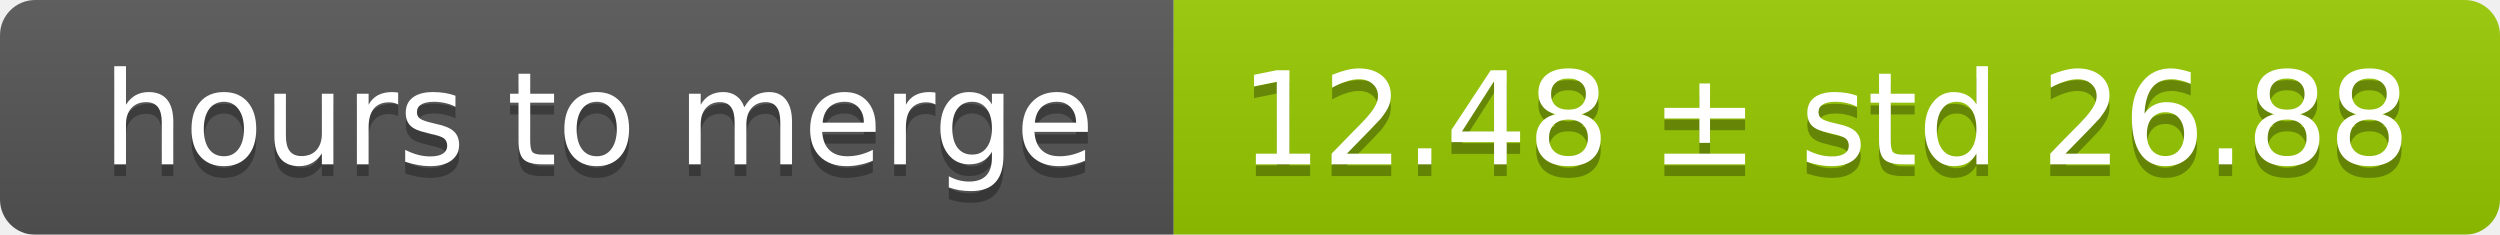
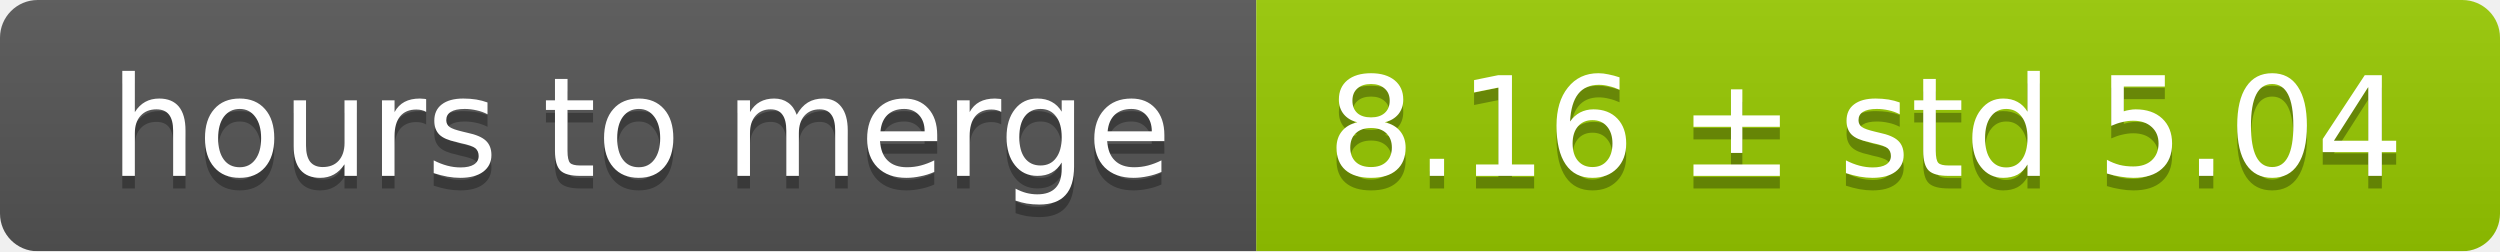
- <svg xmlns="http://www.w3.org/2000/svg" width="213" height="20">
+ <svg xmlns="http://www.w3.org/2000/svg" width="199" height="20">
  <linearGradient id="smooth" x2="0" y2="100%">
    <stop offset="0" stop-color="#bbb" stop-opacity=".1" />
    <stop offset="1" stop-opacity=".1" />
  </linearGradient>
  <mask id="round">
-     <rect width="213" height="20" rx="3" fill="#fff" />
+     <rect width="199" height="20" rx="3" fill="#fff" />
  </mask>
  <g mask="url(#round)">
    <rect width="100" height="20" fill="#555" />
-     <rect x="100" width="113" height="20" fill="#97ca00" />
-     <rect width="213" height="20" fill="url(#smooth)" />
+     <rect x="100" width="99" height="20" fill="#97ca00" />
+     <rect width="199" height="20" fill="url(#smooth)" />
  </g>
  <g fill="#fff" text-anchor="middle" font-family="DejaVu Sans,Verdana,Geneva,sans-serif" font-size="11">
    <text x="51" y="15" fill="#010101" fill-opacity=".3">hours to merge</text>
    <text x="51" y="14">hours to merge</text>
-     <text x="155.5" y="15" fill="#010101" fill-opacity=".3">12.48 ± std 26.88</text>
-     <text x="155.5" y="14">12.48 ± std 26.88</text>
+     <text x="148.5" y="15" fill="#010101" fill-opacity=".3">8.16 ± std 5.04</text>
+     <text x="148.5" y="14">8.16 ± std 5.04</text>
  </g>
</svg>
